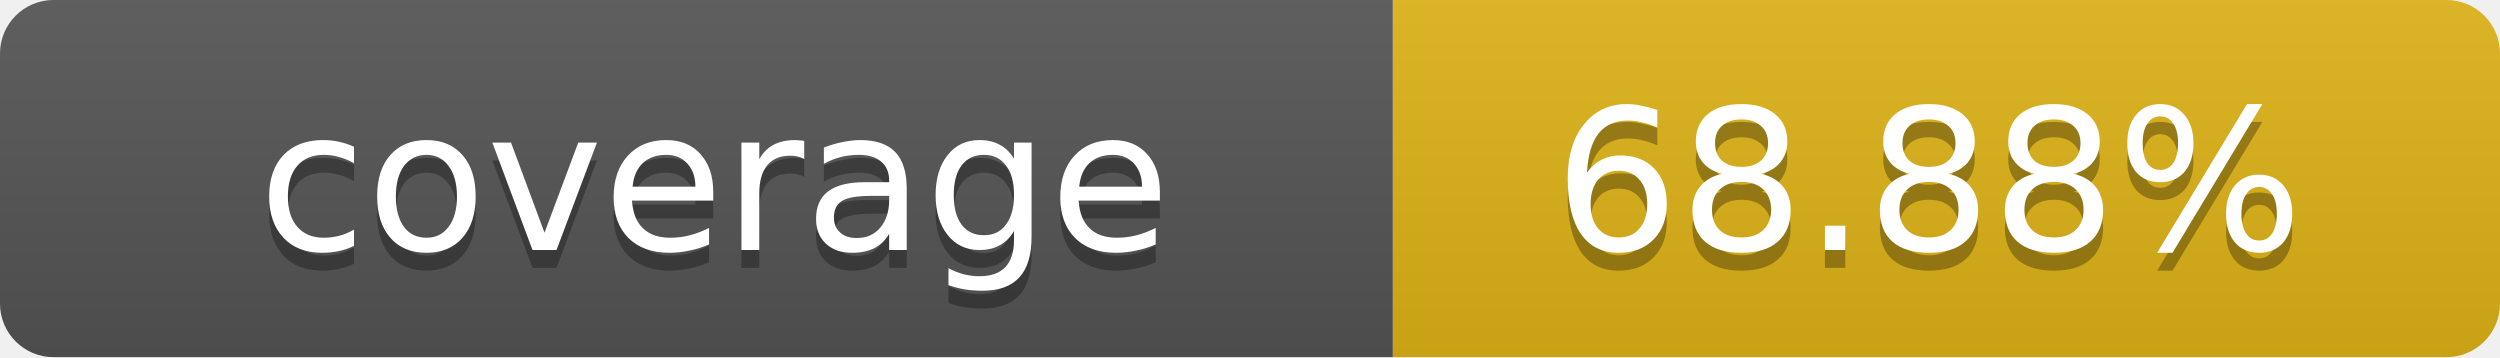
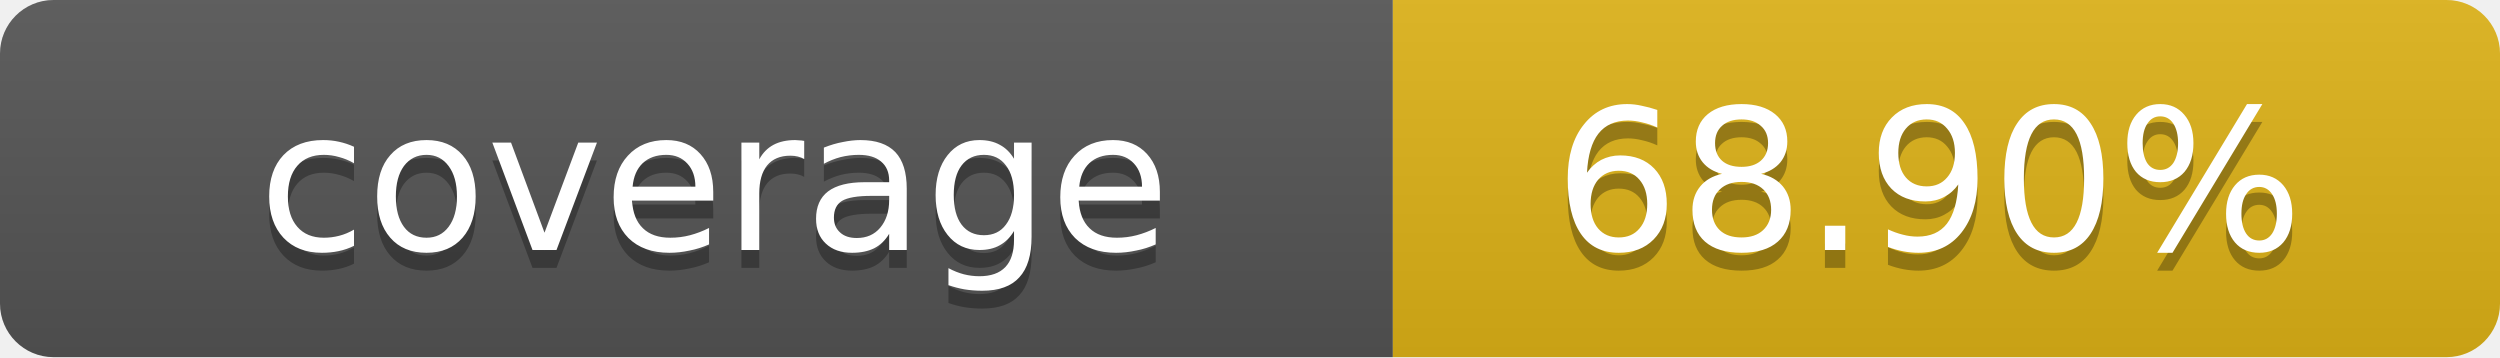
- <svg xmlns="http://www.w3.org/2000/svg" width="140" height="20" role="img" aria-label="coverage: 68.88%">
+ <svg xmlns="http://www.w3.org/2000/svg" width="140" height="20" role="img" aria-label="coverage: 68.90%">
  <linearGradient id="s" x2="0" y2="100%">
    <stop offset="0" stop-color="#bbb" stop-opacity=".1" />
    <stop offset="1" stop-opacity=".1" />
  </linearGradient>
  <clipPath id="r">
    <rect width="140" height="20" rx="3" fill="#fff" />
  </clipPath>
  <g clip-path="url(#r)">
    <rect width="78" height="20" fill="#555" />
    <rect x="78" width="62" height="20" fill="#dfb317" />
    <rect width="140" height="20" fill="url(#s)" />
  </g>
  <g fill="#fff" text-anchor="middle" font-family="Verdana,Geneva,DejaVu Sans,sans-serif" text-rendering="geometricPrecision" font-size="11">
    <text x="40" y="15" fill="#010101" fill-opacity=".3">coverage</text>
    <text x="40" y="14">coverage</text>
-     <text x="108" y="15" fill="#010101" fill-opacity=".3">68.88%</text>
-     <text x="108" y="14">68.88%</text>
+     <text x="108" y="15" fill="#010101" fill-opacity=".3">68.90%</text>
+     <text x="108" y="14">68.90%</text>
  </g>
</svg>
